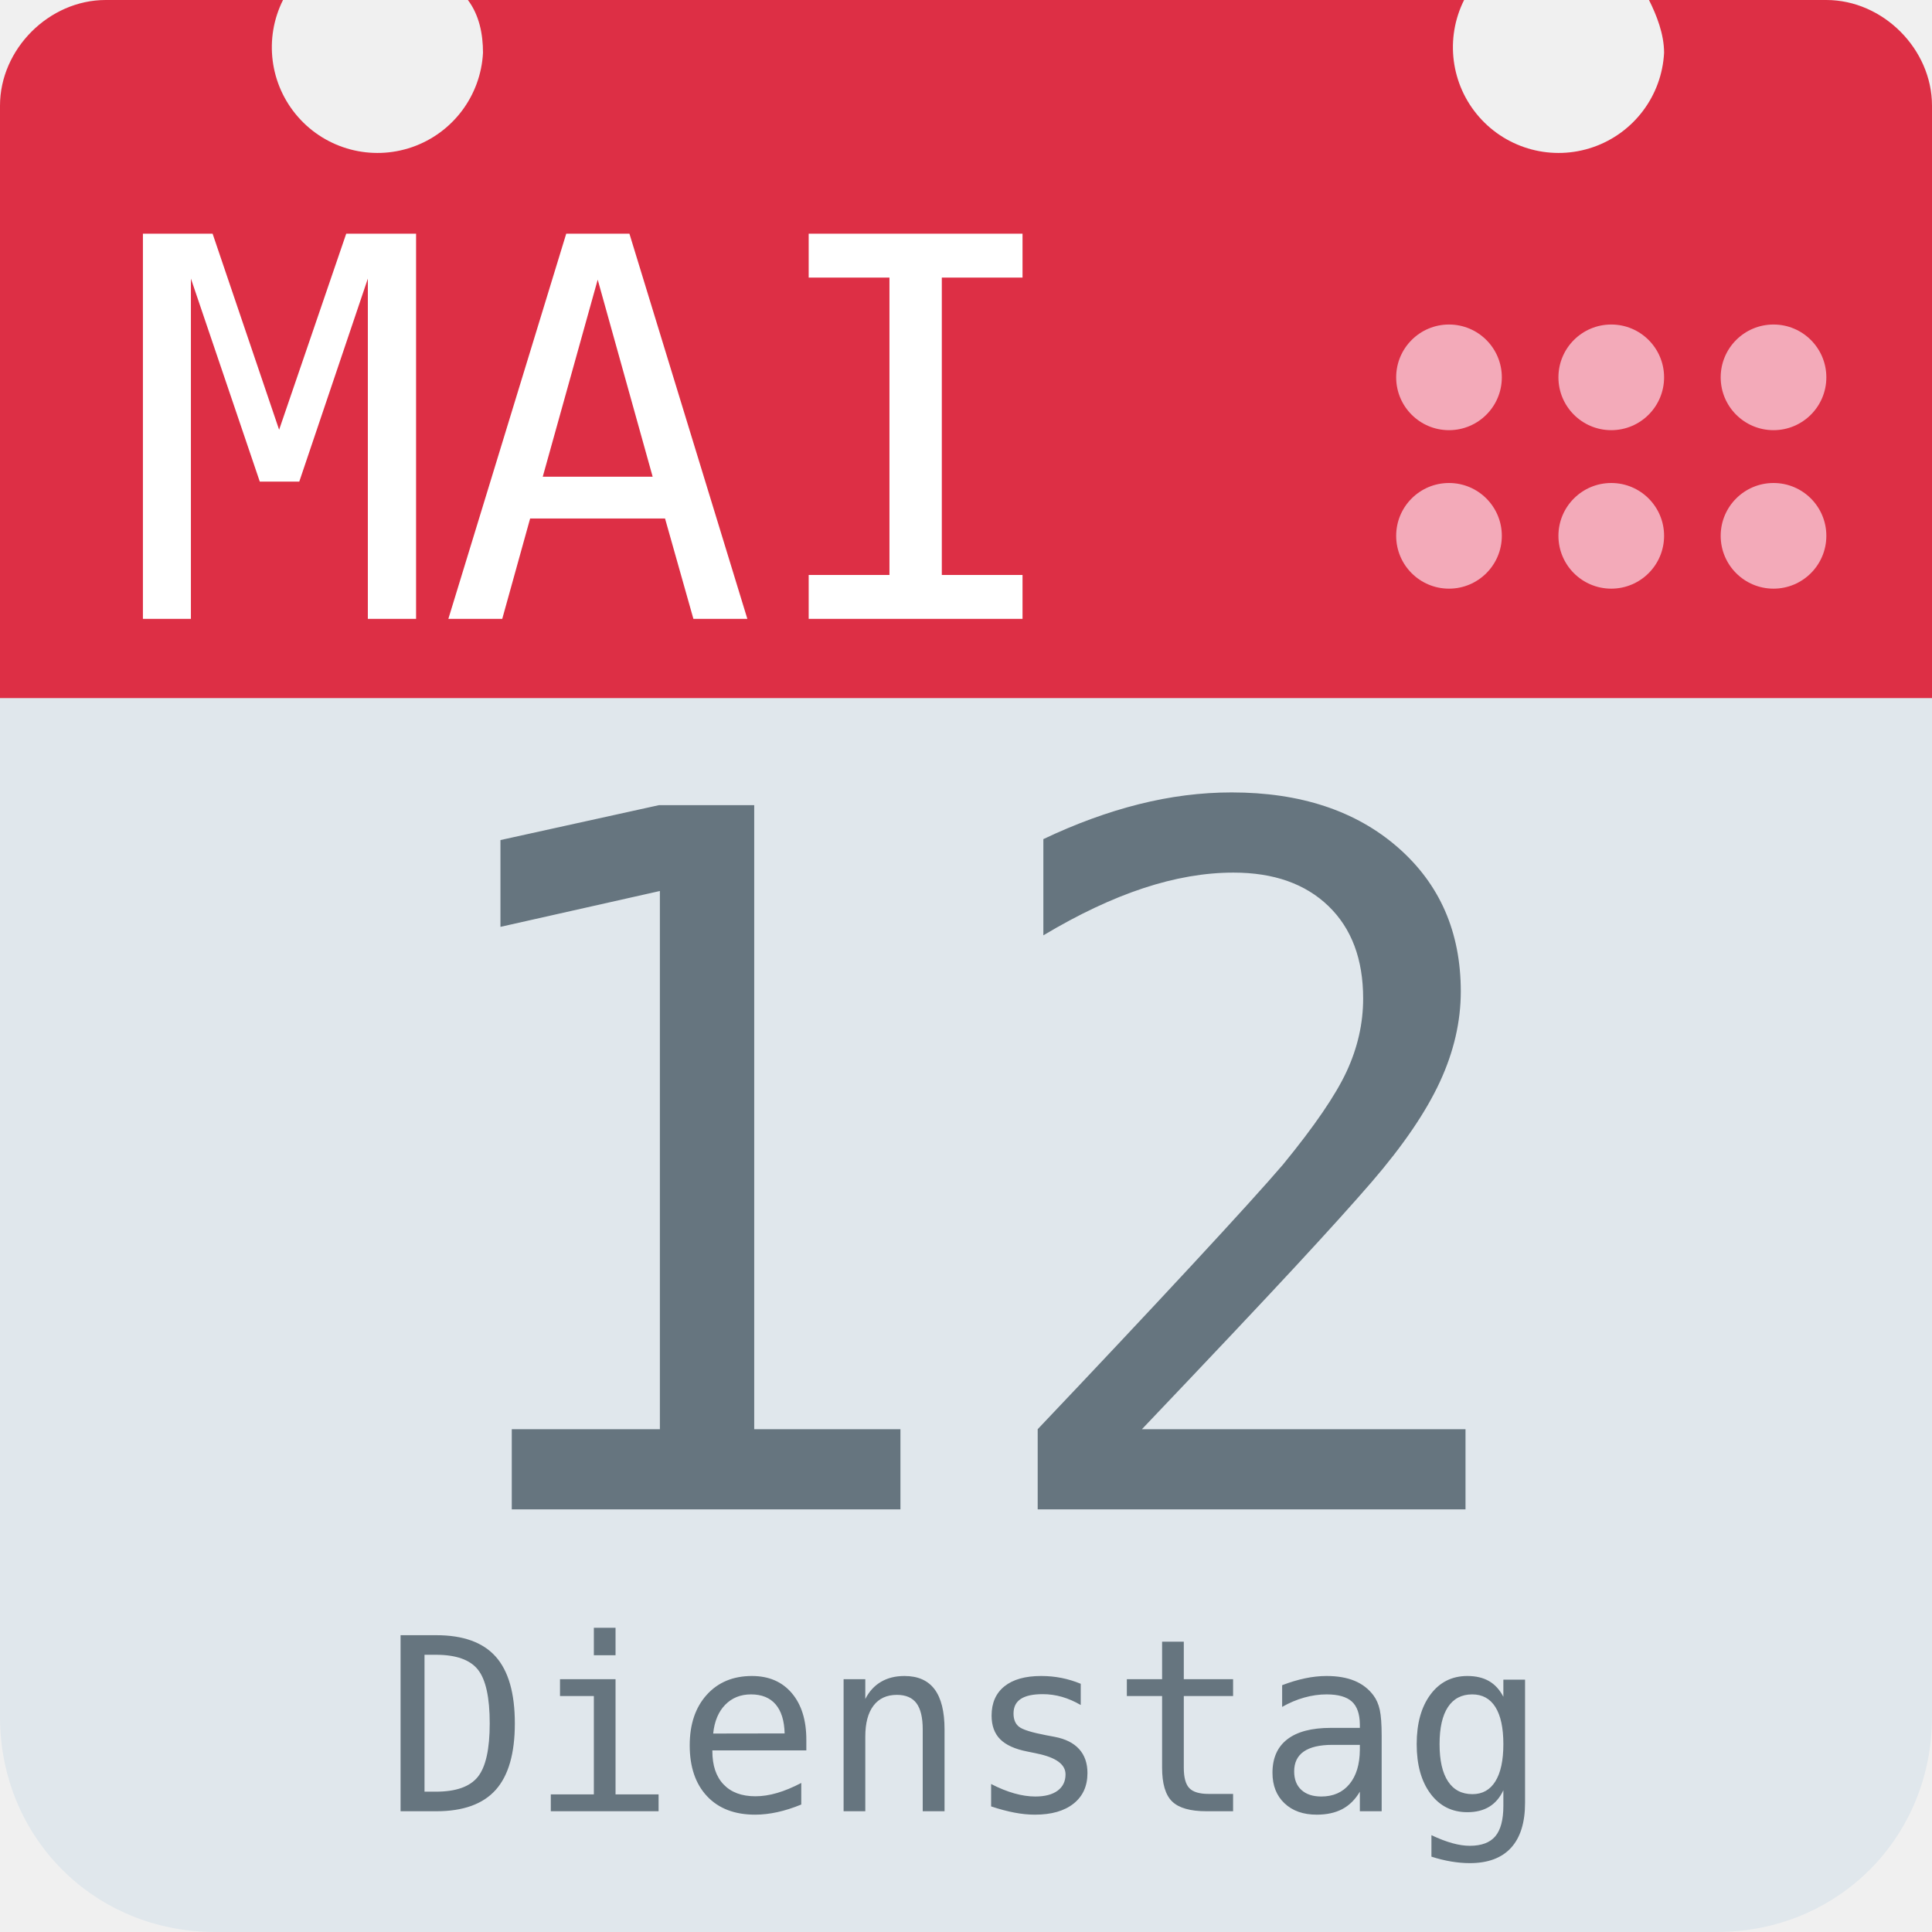
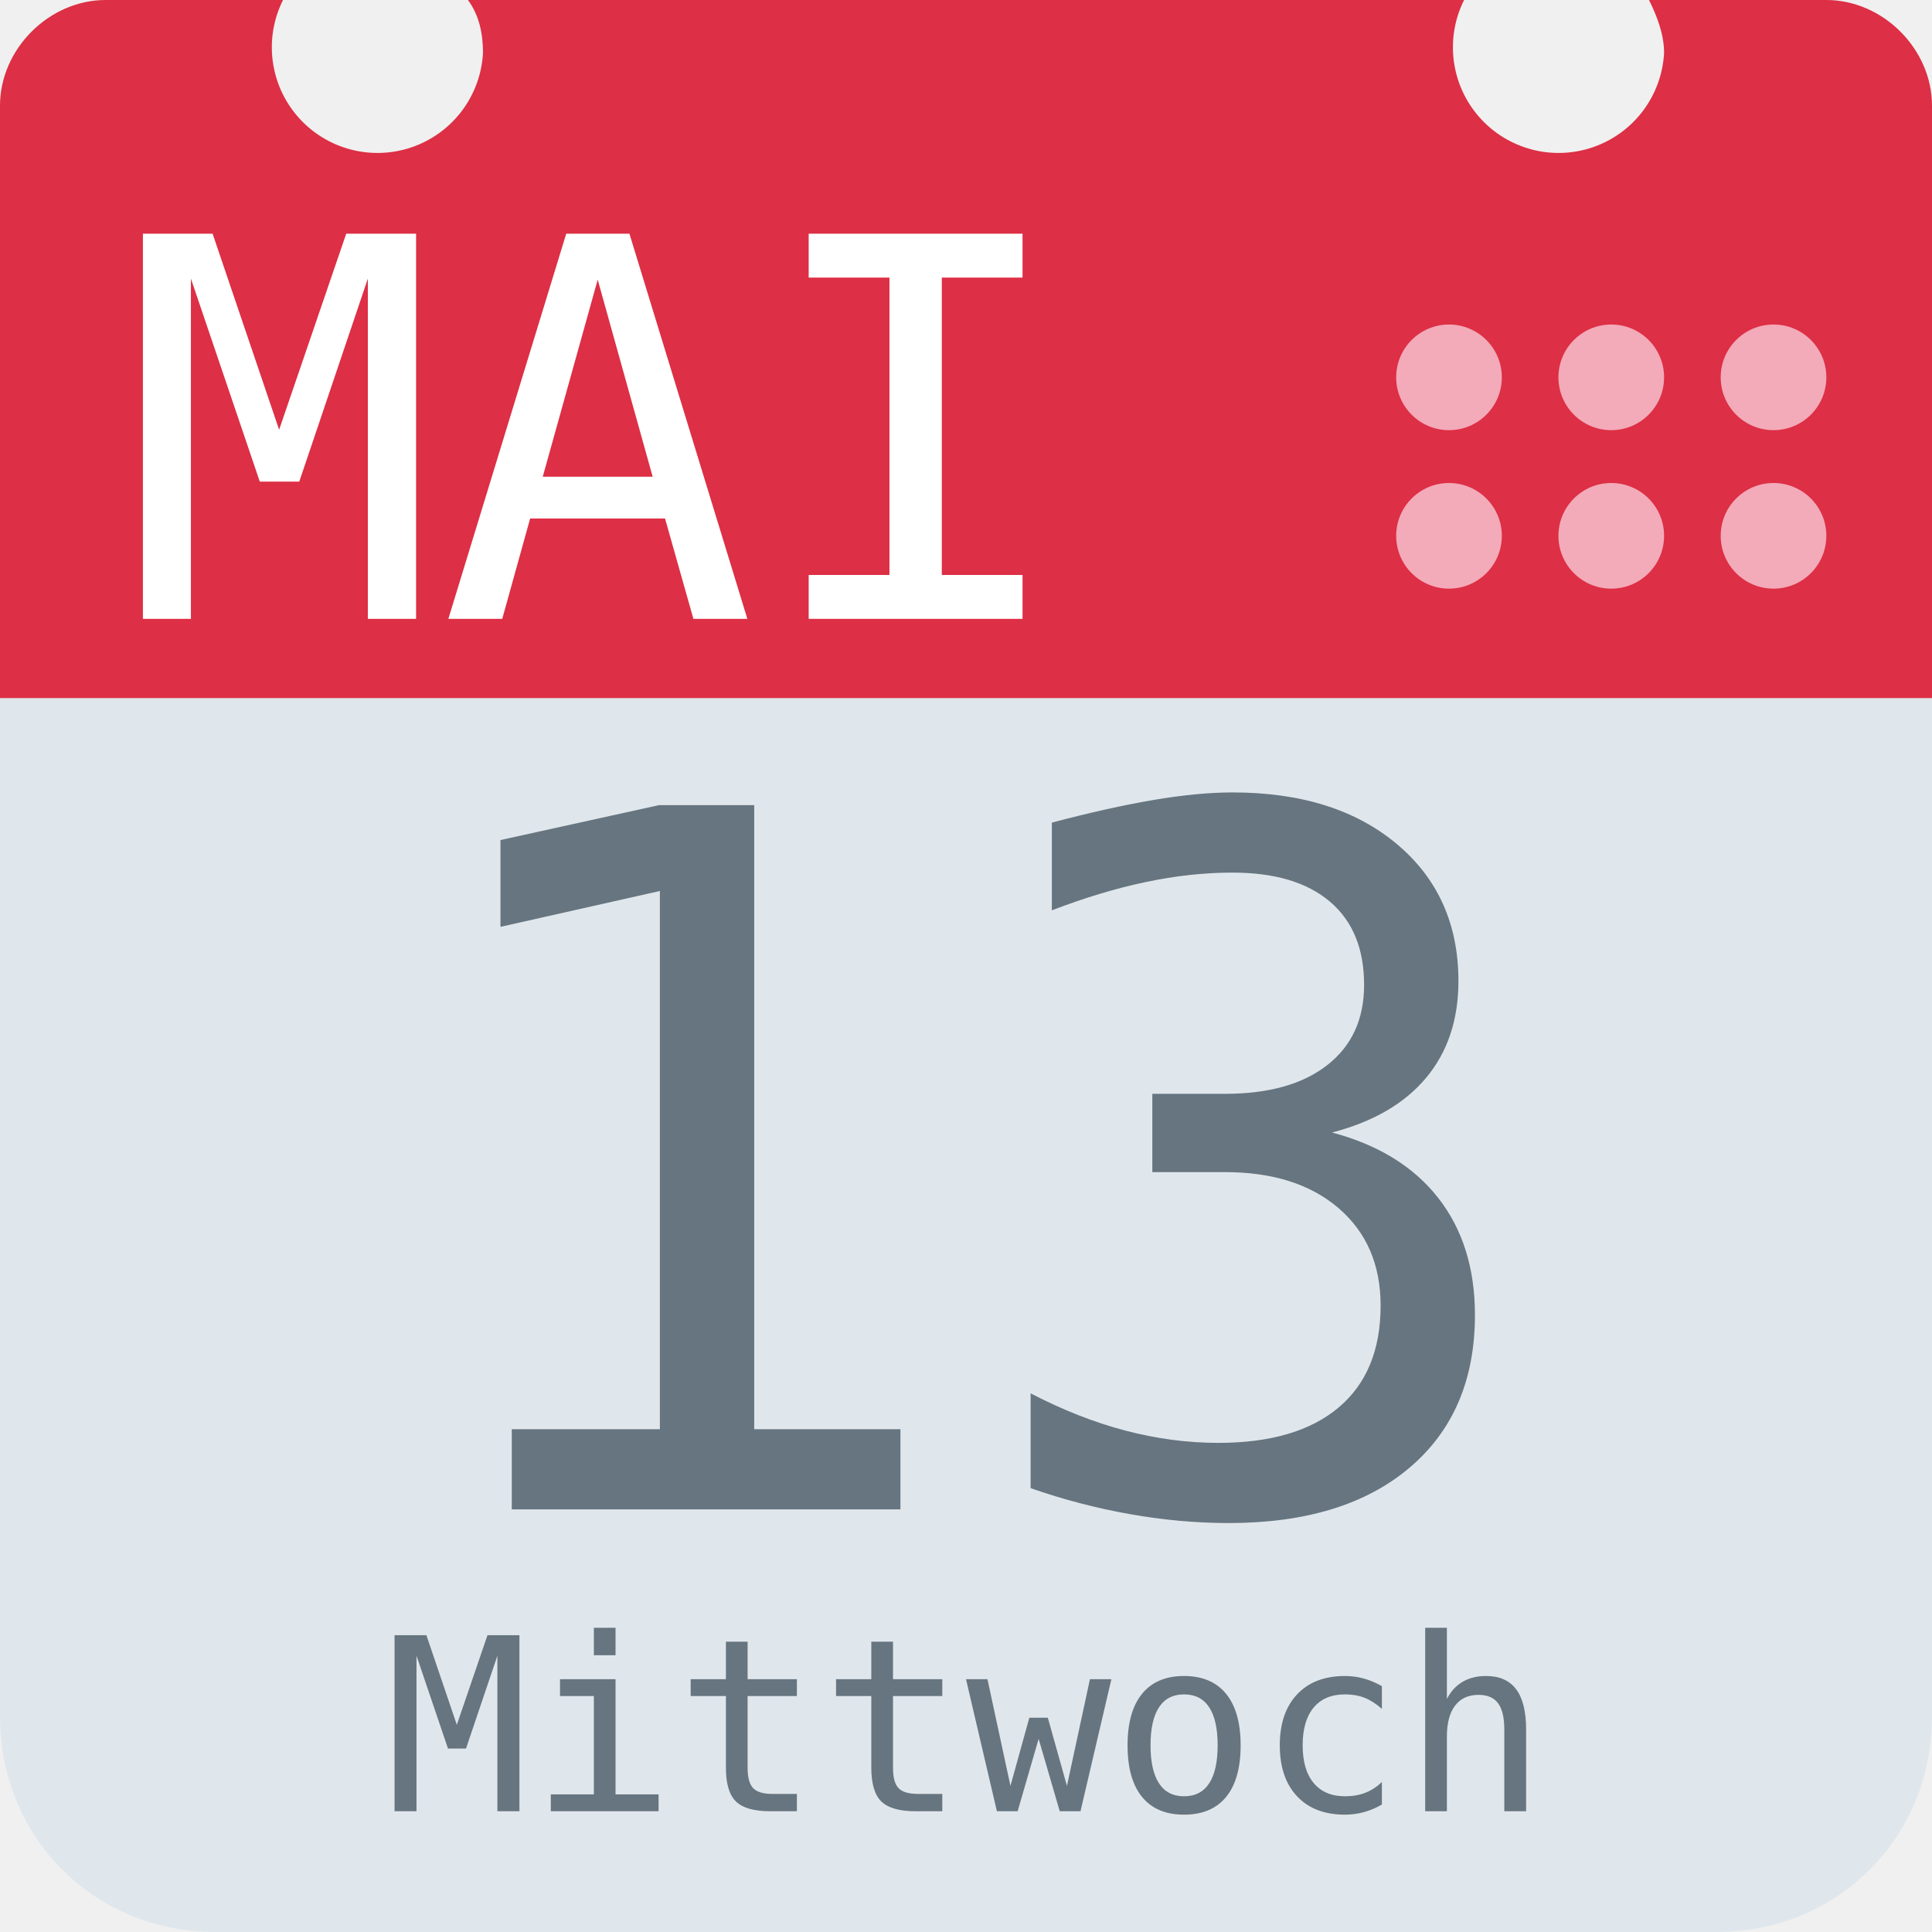
<svg xmlns="http://www.w3.org/2000/svg" aria-label="Calendar" role="img" viewBox="0 0 512 512">
  <path d="M512 455c0 32-25 57-57 57H57c-32 0-57-25-57-57V128c0-31 25-57 57-57h398c32 0 57 26 57 57z" fill="#e0e7ec" />
  <path d="M484 0h-47c2 4 4 9 4 14a28 28 0 1 1-53-14H124c3 4 4 9 4 14A28 28 0 1 1 75 0H28C13 0 0 13 0 28v157h512V28c0-15-13-28-28-28z" fill="#dd2f45" />
  <g fill="#f3aab9">
    <circle cx="470" cy="142" r="14" />
    <circle cx="470" cy="100" r="14" />
    <circle cx="427" cy="142" r="14" />
    <circle cx="427" cy="100" r="14" />
    <circle cx="384" cy="142" r="14" />
    <circle cx="384" cy="100" r="14" />
  </g>
  <text id="month" x="32" y="164" fill="#fff" font-family="monospace" font-size="140px" style="text-anchor: left">MAI</text>
-   <text id="day" x="256" y="400" fill="#66757f" font-family="monospace" font-size="256px" style="text-anchor: middle">12</text>
-   <text id="weekday" x="256" y="480" fill="#66757f" font-family="monospace" font-size="64px" style="text-anchor: middle">Dienstag</text>
+   <text id="day" x="256" y="400" fill="#66757f" font-family="monospace" font-size="256px" style="text-anchor: middle">13</text>
+   <text id="weekday" x="256" y="480" fill="#66757f" font-family="monospace" font-size="64px" style="text-anchor: middle">Mittwoch</text>
</svg>
